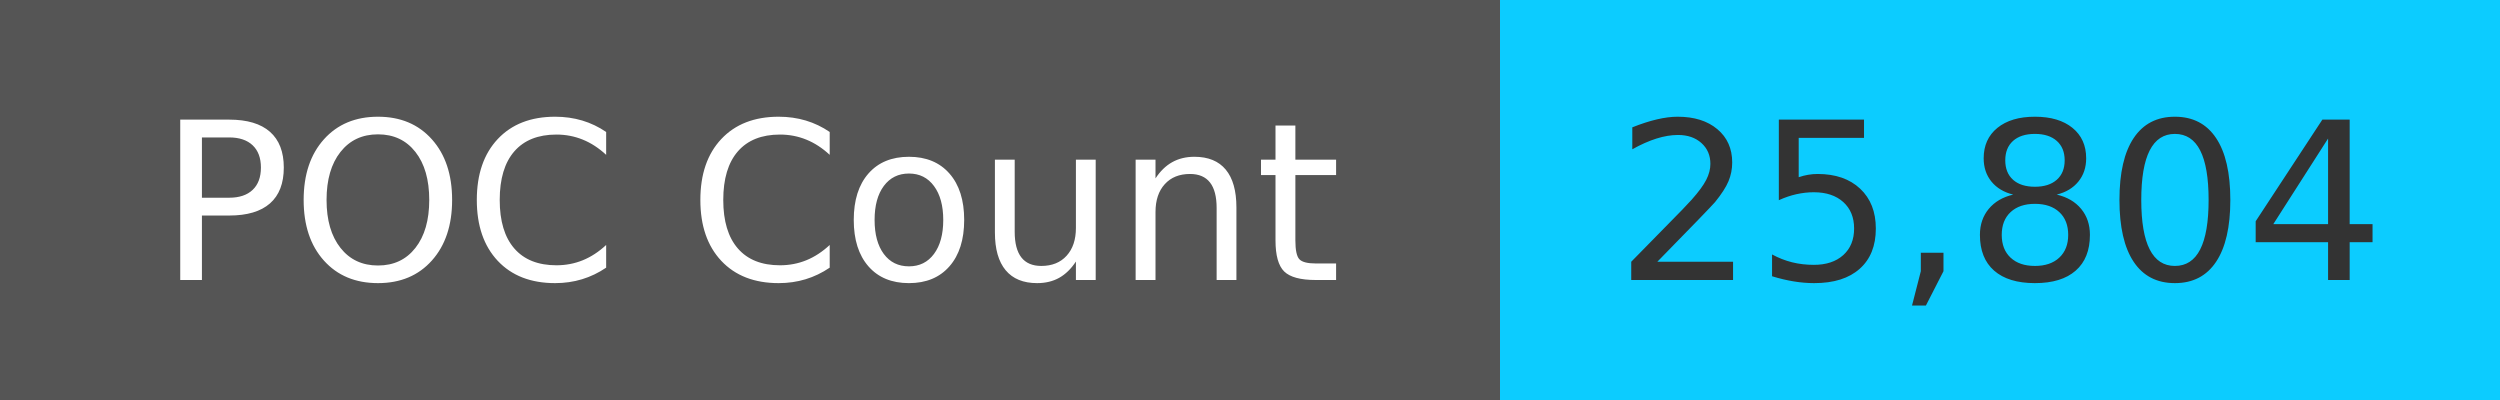
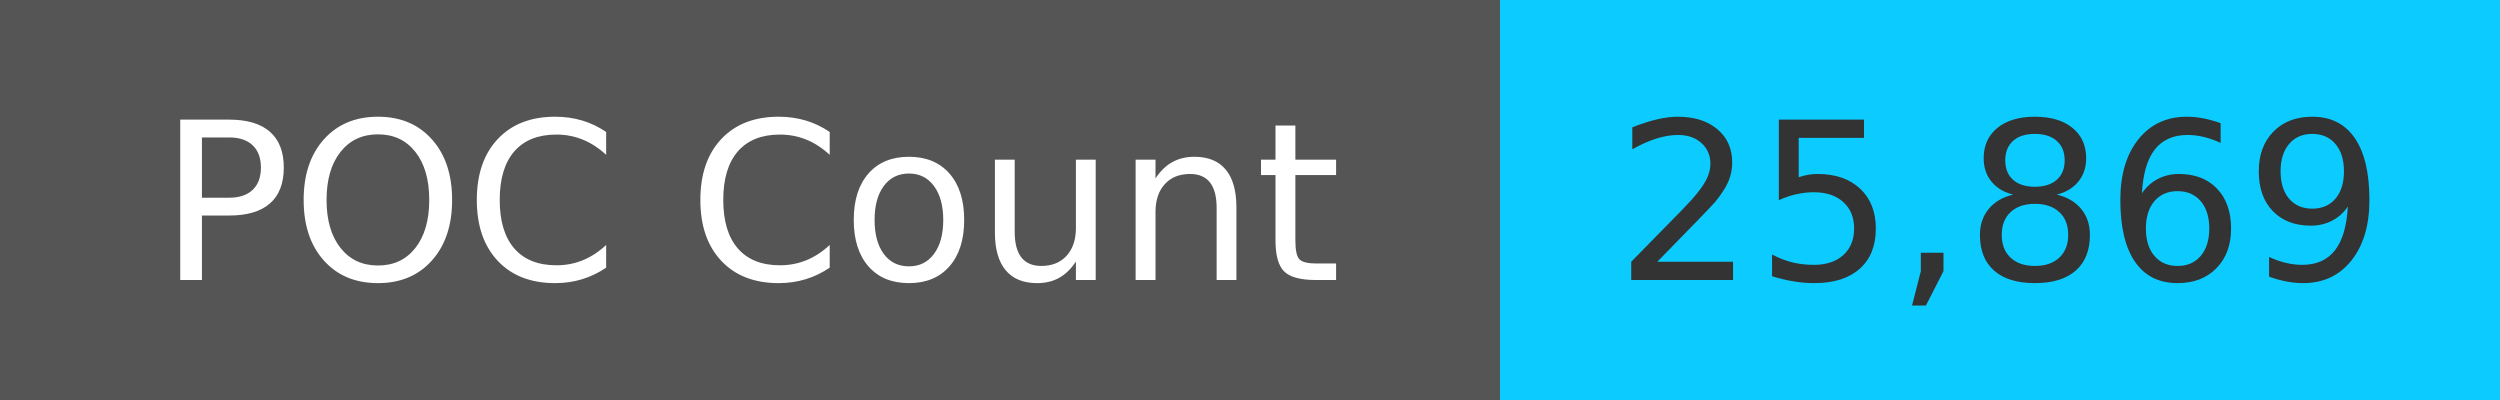
<svg xmlns="http://www.w3.org/2000/svg" width="125" height="20" role="img">
  <linearGradient id="s" x2="0" y2="100%">
    <stop offset="0" stop-color="#bbb" stop-opacity=".1" />
    <stop offset="1" stop-opacity=".1" />
  </linearGradient>
  <g>
    <rect width="75" height="20" fill="#555" />
    <rect x="75" width="267" height="20" fill="#0cccff" />
  </g>
  <g fill="#fff" text-anchor="middle" font-family="Verdana,Geneva,DejaVu Sans,sans-serif" text-rendering="geometricPrecision" font-size="110">
    <text x="375" y="140" transform="scale(.1)" fill="#fff">
            POC Count
        </text>
    <text x="1000" y="140" transform="scale(.1)" fill="#333">
-             25,804
+             25,869
        </text>
  </g>
</svg>
